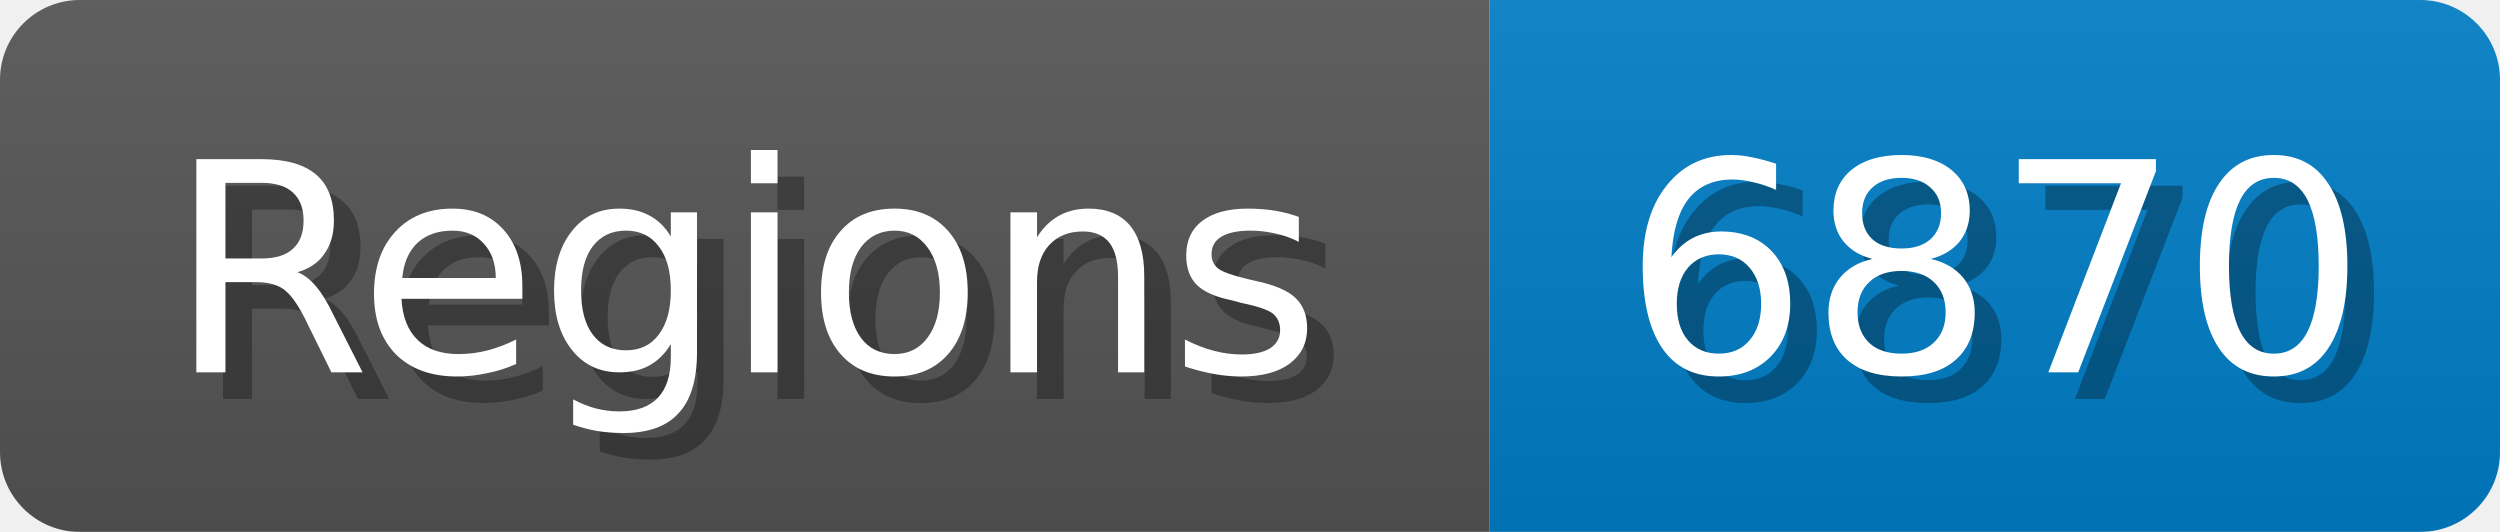
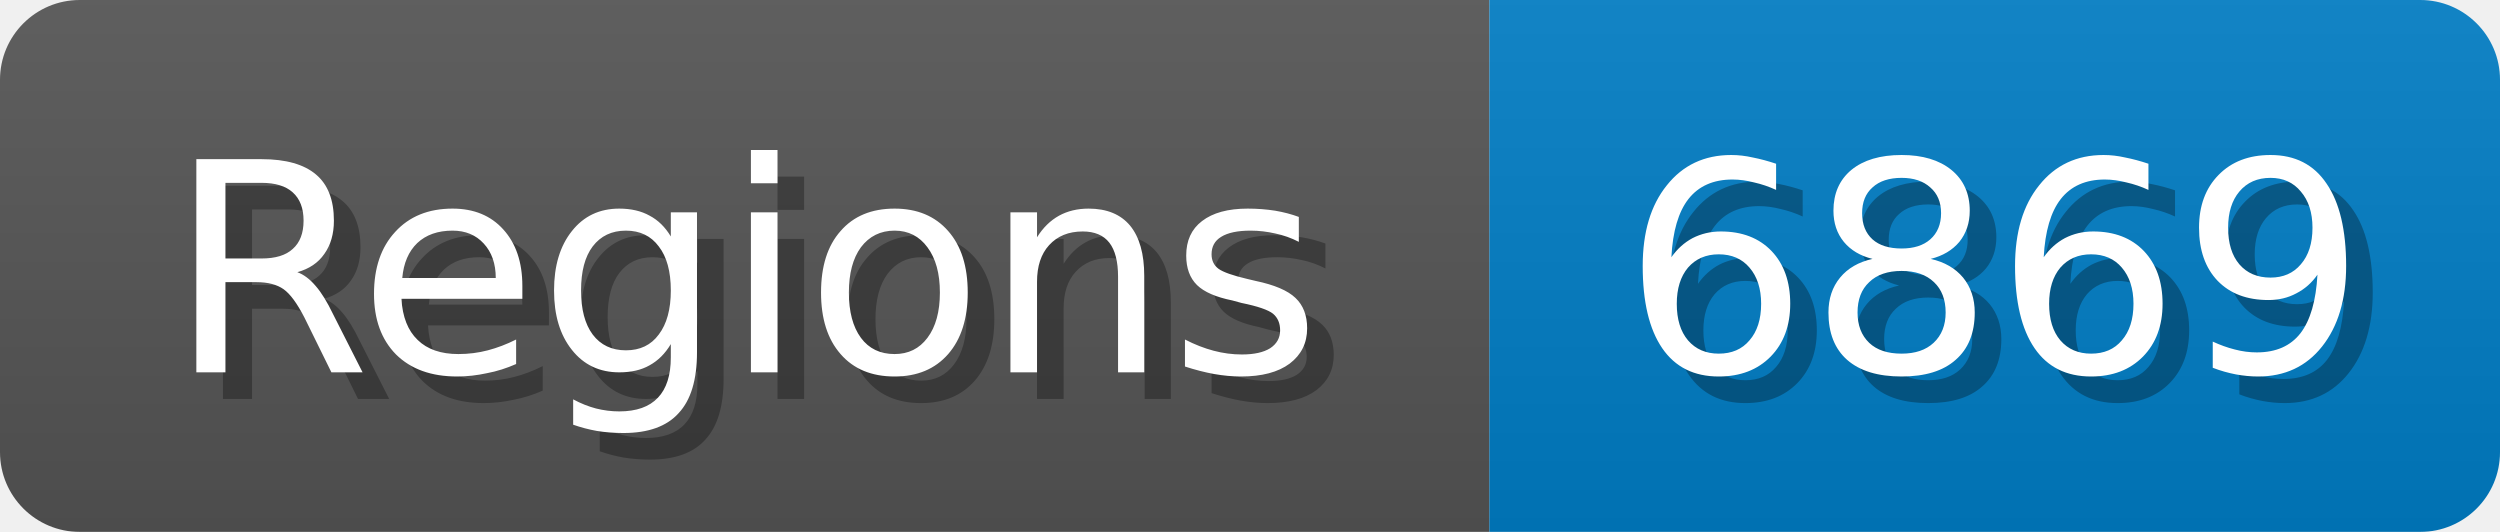
<svg xmlns="http://www.w3.org/2000/svg" width="94" height="20">
  <linearGradient id="b" x2="0" y2="100%">
    <stop offset="0" stop-color="#bbb" stop-opacity=".1" />
    <stop offset="1" stop-opacity=".1" />
  </linearGradient>
  <mask id="anybadge_1">
    <rect width="94" height="20" rx="3" fill="#fff" />
  </mask>
  <g mask="url(#anybadge_1)">
    <path fill="#555" d="M0 0h56v20H0z" />
    <path fill="#007ec6" d="M56 0h38v20H56z" />
    <path fill="url(#b)" d="M0 0h94v20H0z" />
  </g>
  <g fill="#fff" text-anchor="middle" font-family="DejaVu Sans,Verdana,Geneva,sans-serif" font-size="11">
    <text x="29.0" y="15" fill="#010101" fill-opacity=".3">Regions</text>
    <text x="28.0" y="14">Regions</text>
  </g>
  <g fill="#fff" text-anchor="middle" font-family="DejaVu Sans,Verdana,Geneva,sans-serif" font-size="11">
-     <text x="76.0" y="15" fill="#010101" fill-opacity=".3">6870</text>
-     <text x="75.0" y="14">6870</text>
+     <text x="76.0" y="15" fill="#010101" fill-opacity=".3">6869</text>
+     <text x="75.0" y="14">6869</text>
  </g>
</svg>
